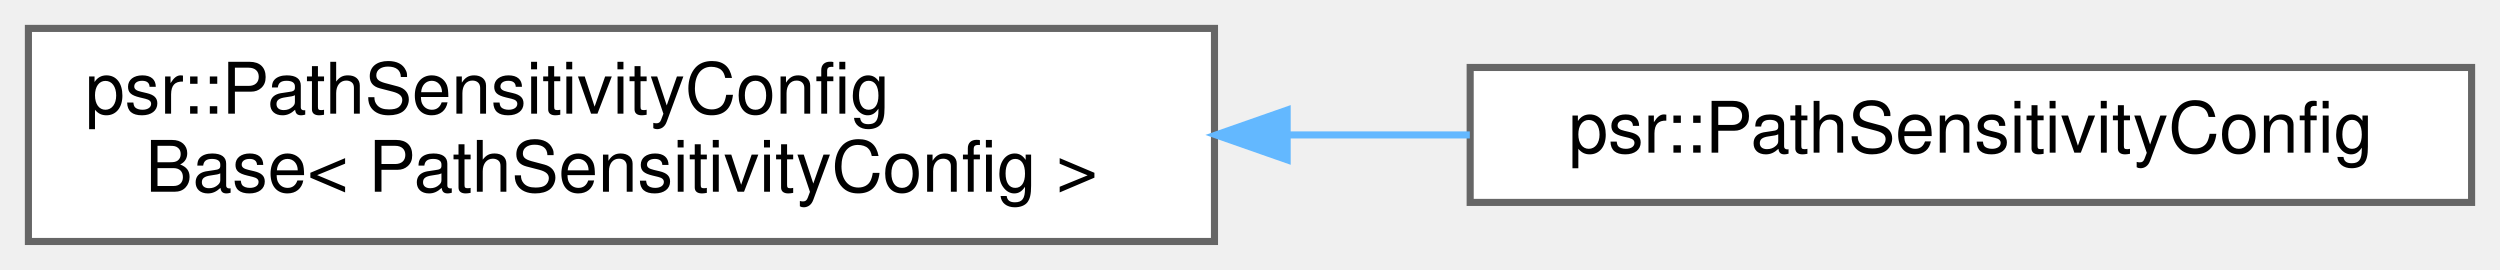
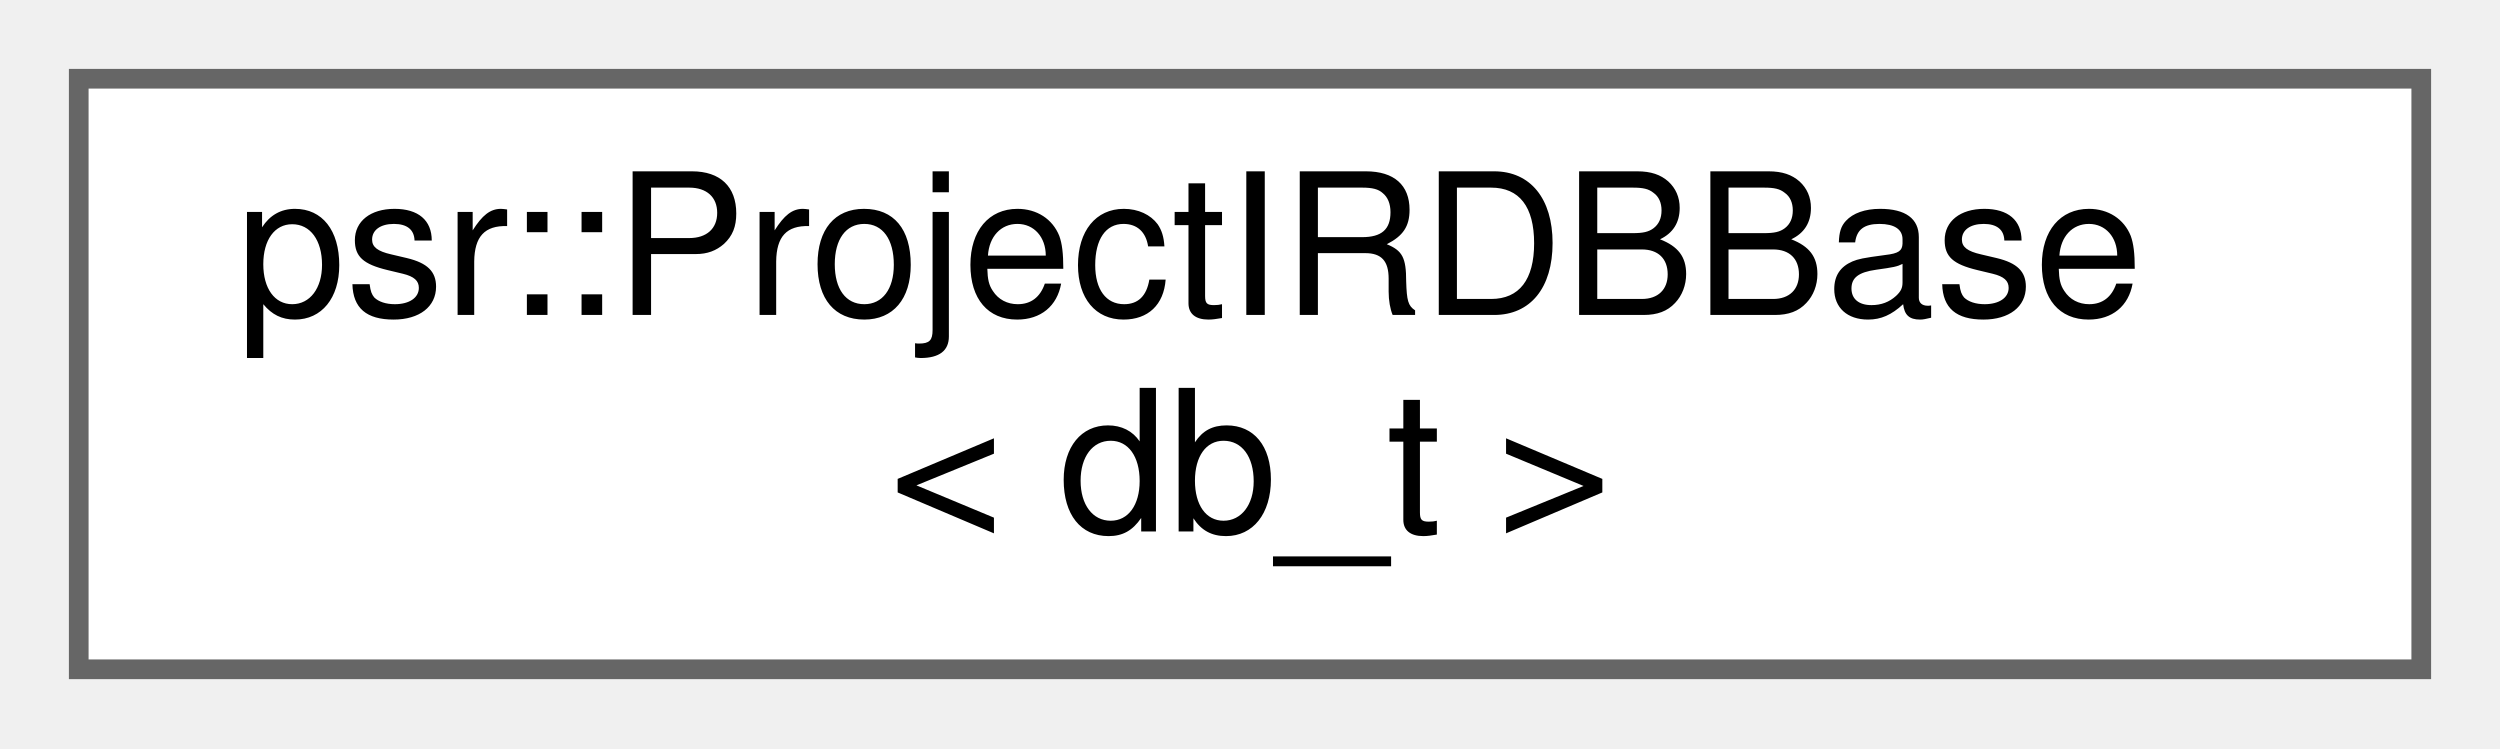
- <svg xmlns="http://www.w3.org/2000/svg" xmlns:xlink="http://www.w3.org/1999/xlink" width="352pt" height="38pt" viewBox="0.00 0.00 352.00 38.00">
+ <svg xmlns="http://www.w3.org/2000/svg" xmlns:xlink="http://www.w3.org/1999/xlink" width="127pt" height="38pt" viewBox="0.00 0.00 127.00 38.00">
  <g id="graph0" class="graph" transform="scale(1 1) rotate(0) translate(4 34)">
    <g id="Node000000" class="node">
      <g id="a_Node000000">
-         <a xlink:href="structpsr_1_1PathSensitivityConfigBase.html" target="_top" xlink:title=" ">
-           <polygon fill="white" stroke="#666666" points="167,-30 0,-30 0,0 167,0 167,-30" />
-           <text text-anchor="start" x="8" y="-18" font-family="Helvetica,sans-Serif" font-size="10.00">psr::PathSensitivityConfig</text>
-           <text text-anchor="middle" x="83.5" y="-7" font-family="Helvetica,sans-Serif" font-size="10.00">Base&lt; PathSensitivityConfig &gt;</text>
-         </a>
-       </g>
-     </g>
-     <g id="Node000001" class="node">
-       <g id="a_Node000001">
-         <a xlink:href="structpsr_1_1PathSensitivityConfig.html" target="_top" xlink:title=" ">
-           <polygon fill="white" stroke="#666666" points="344,-24.5 203,-24.5 203,-5.5 344,-5.5 344,-24.5" />
-           <text text-anchor="middle" x="273.5" y="-12.5" font-family="Helvetica,sans-Serif" font-size="10.00">psr::PathSensitivityConfig</text>
-         </a>
-       </g>
-     </g>
-     <g id="edge288_Node000000_Node000001" class="edge">
-       <g id="a_edge288_Node000000_Node000001">
-         <a xlink:title=" ">
-           <path fill="none" stroke="#63b8ff" d="M177.33,-15C185.95,-15 194.59,-15 202.95,-15" />
-           <polygon fill="#63b8ff" stroke="#63b8ff" points="177.23,-11.5 167.23,-15 177.23,-18.5 177.23,-11.5" />
+         <a xlink:href="classpsr_1_1ProjectIRDBBase.html" target="_top" xlink:title=" ">
+           <polygon fill="white" stroke="#666666" points="119,-30 0,-30 0,0 119,0 119,-30" />
+           <text text-anchor="start" x="8" y="-18" font-family="Helvetica,sans-Serif" font-size="10.00">psr::ProjectIRDBBase</text>
+           <text text-anchor="middle" x="59.5" y="-7" font-family="Helvetica,sans-Serif" font-size="10.00">&lt; db_t &gt;</text>
        </a>
      </g>
    </g>
  </g>
</svg>
